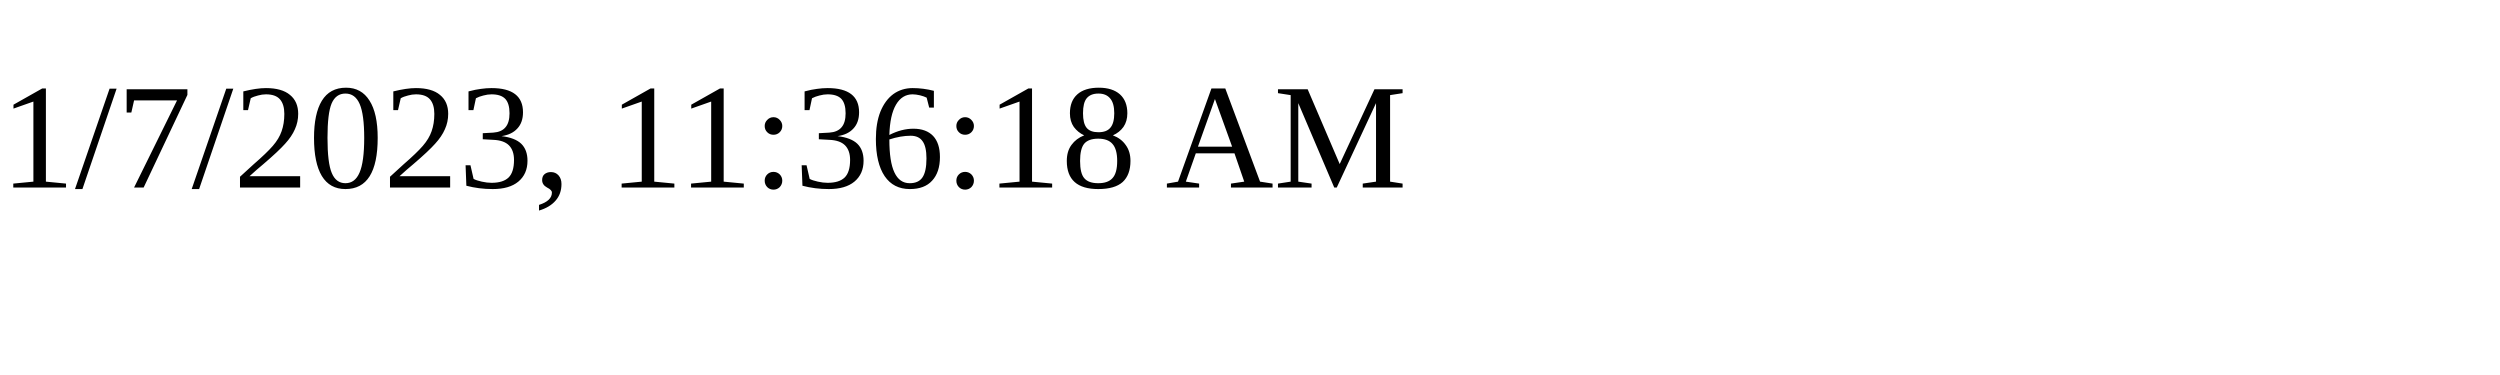
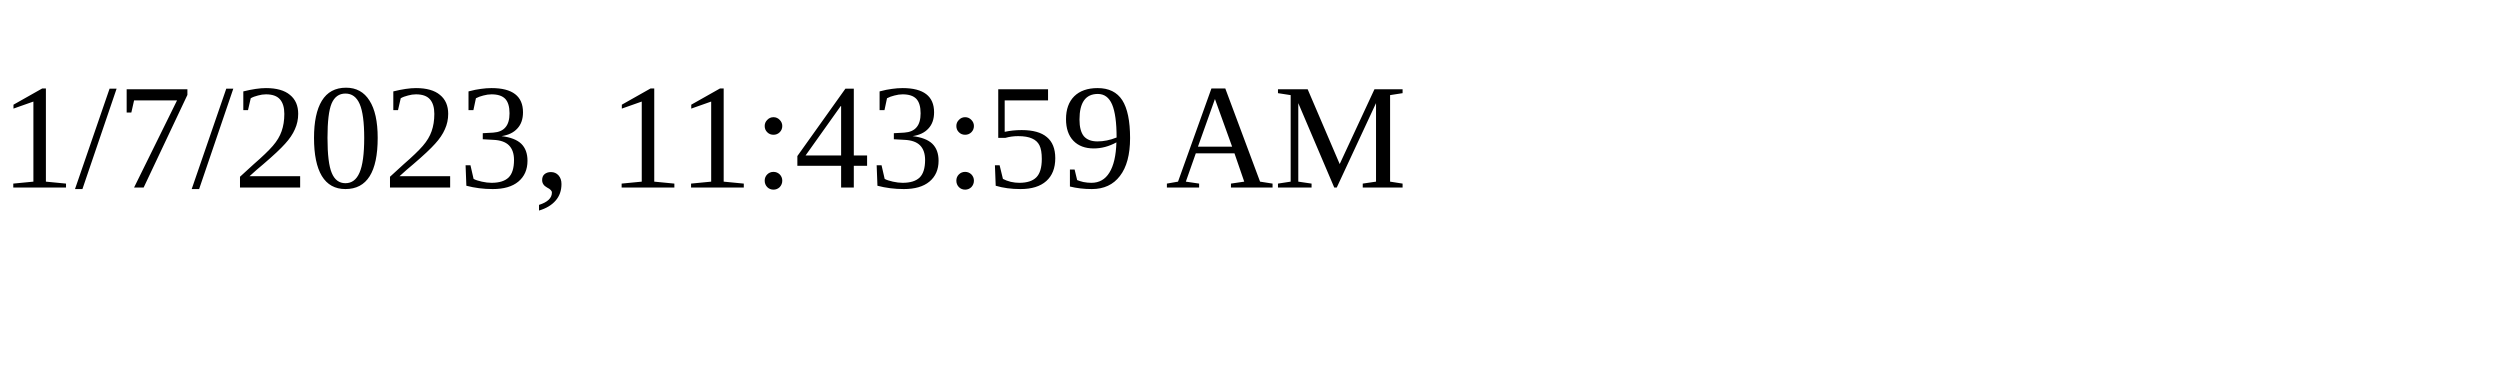
<svg xmlns="http://www.w3.org/2000/svg" height="30" width="200">
-   <text x="0" y="15">1/7/2023, 11:36:18 AM</text>
+   <text x="0" y="15">1/7/2023, 11:43:59 AM</text>
</svg>
